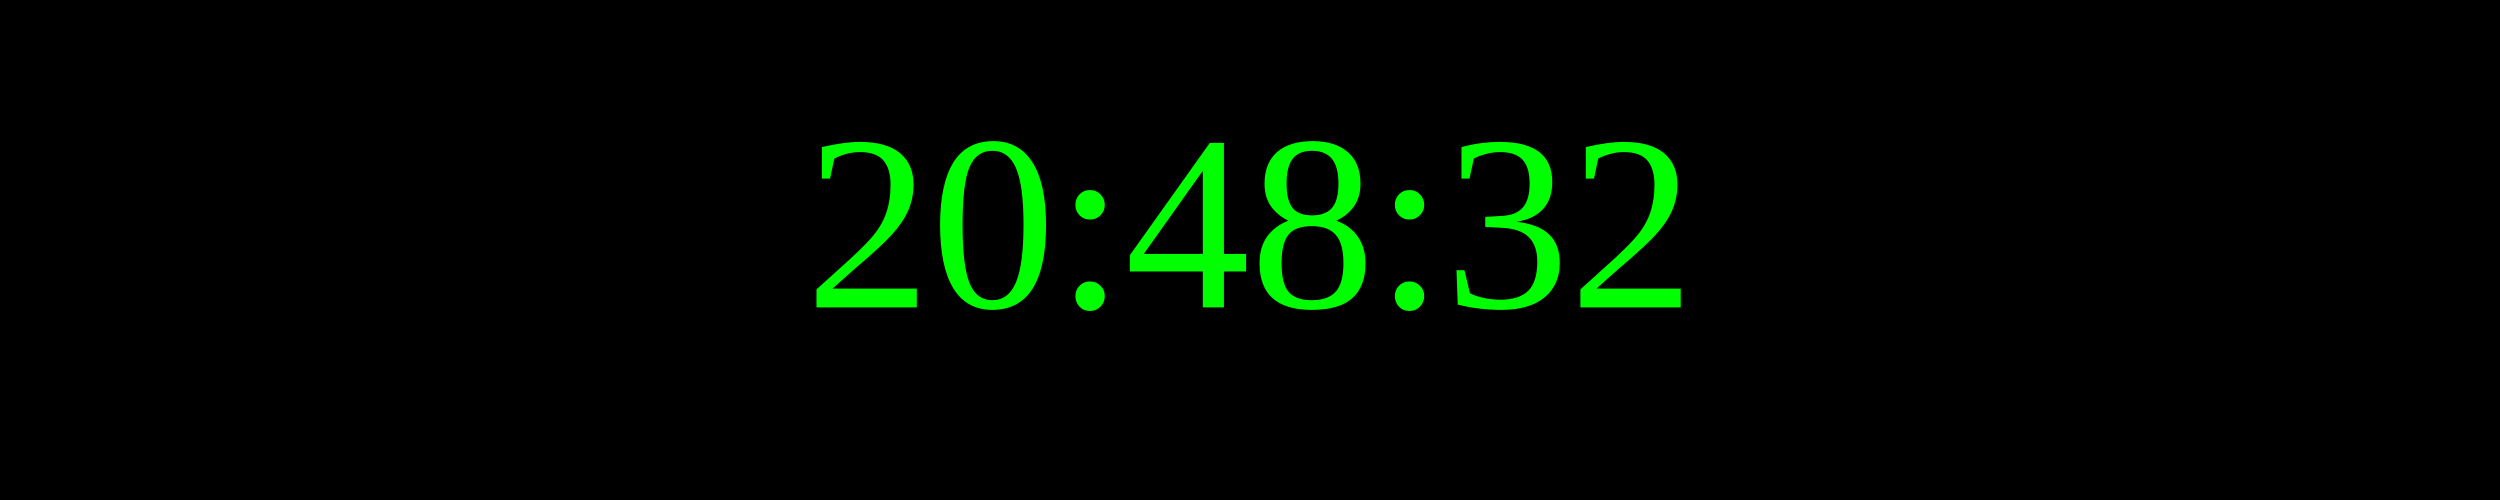
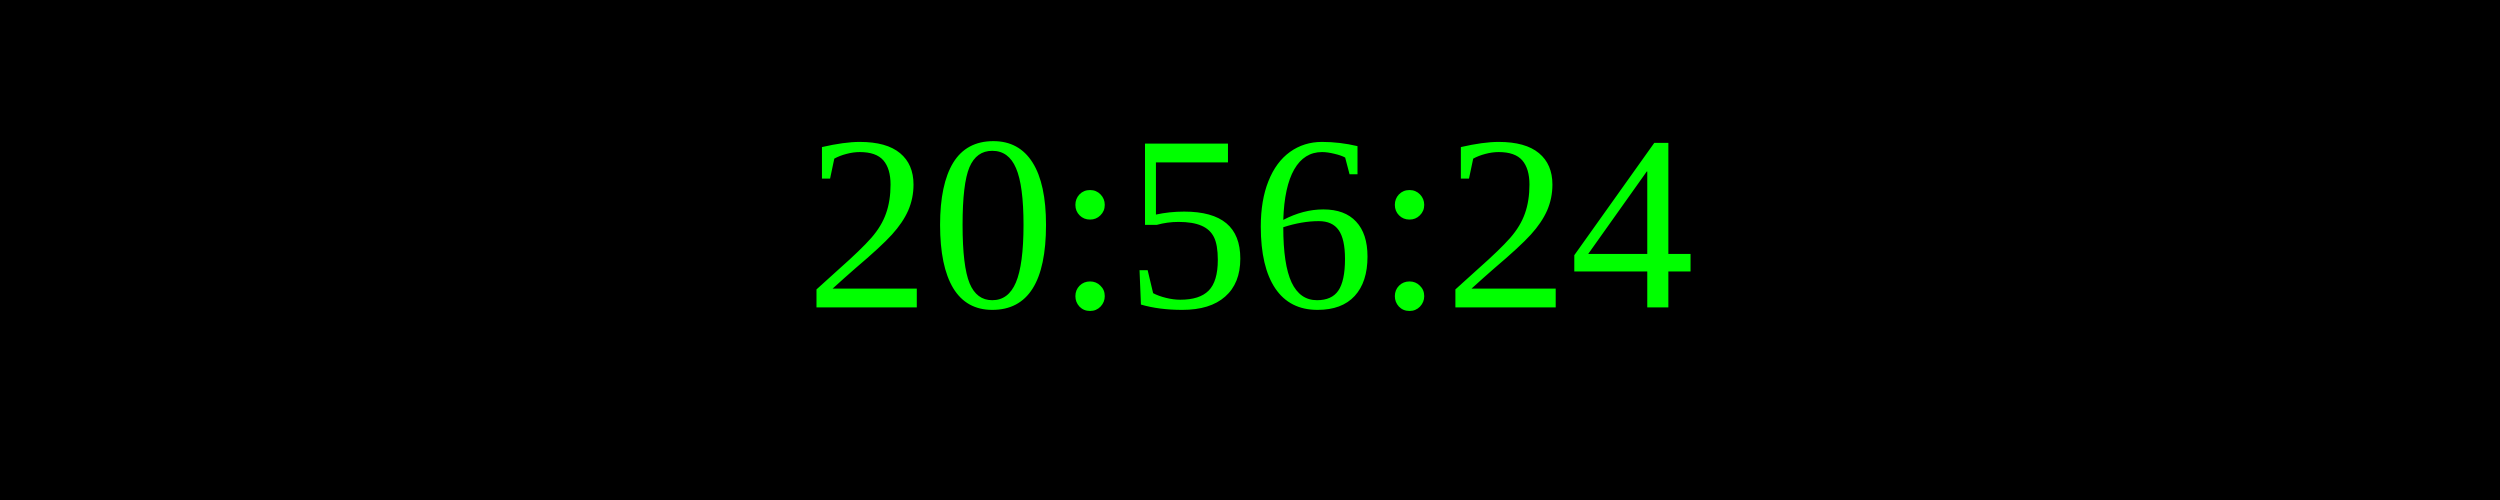
<svg xmlns="http://www.w3.org/2000/svg" width="250" height="50">
  <rect width="100%" height="100%" fill="black" />
  <text x="50%" y="50%" font-size="25" fill="lime" text-anchor="middle" dominant-baseline="middle">
- 20:48:32
+ 20:56:24
</text>
</svg>
